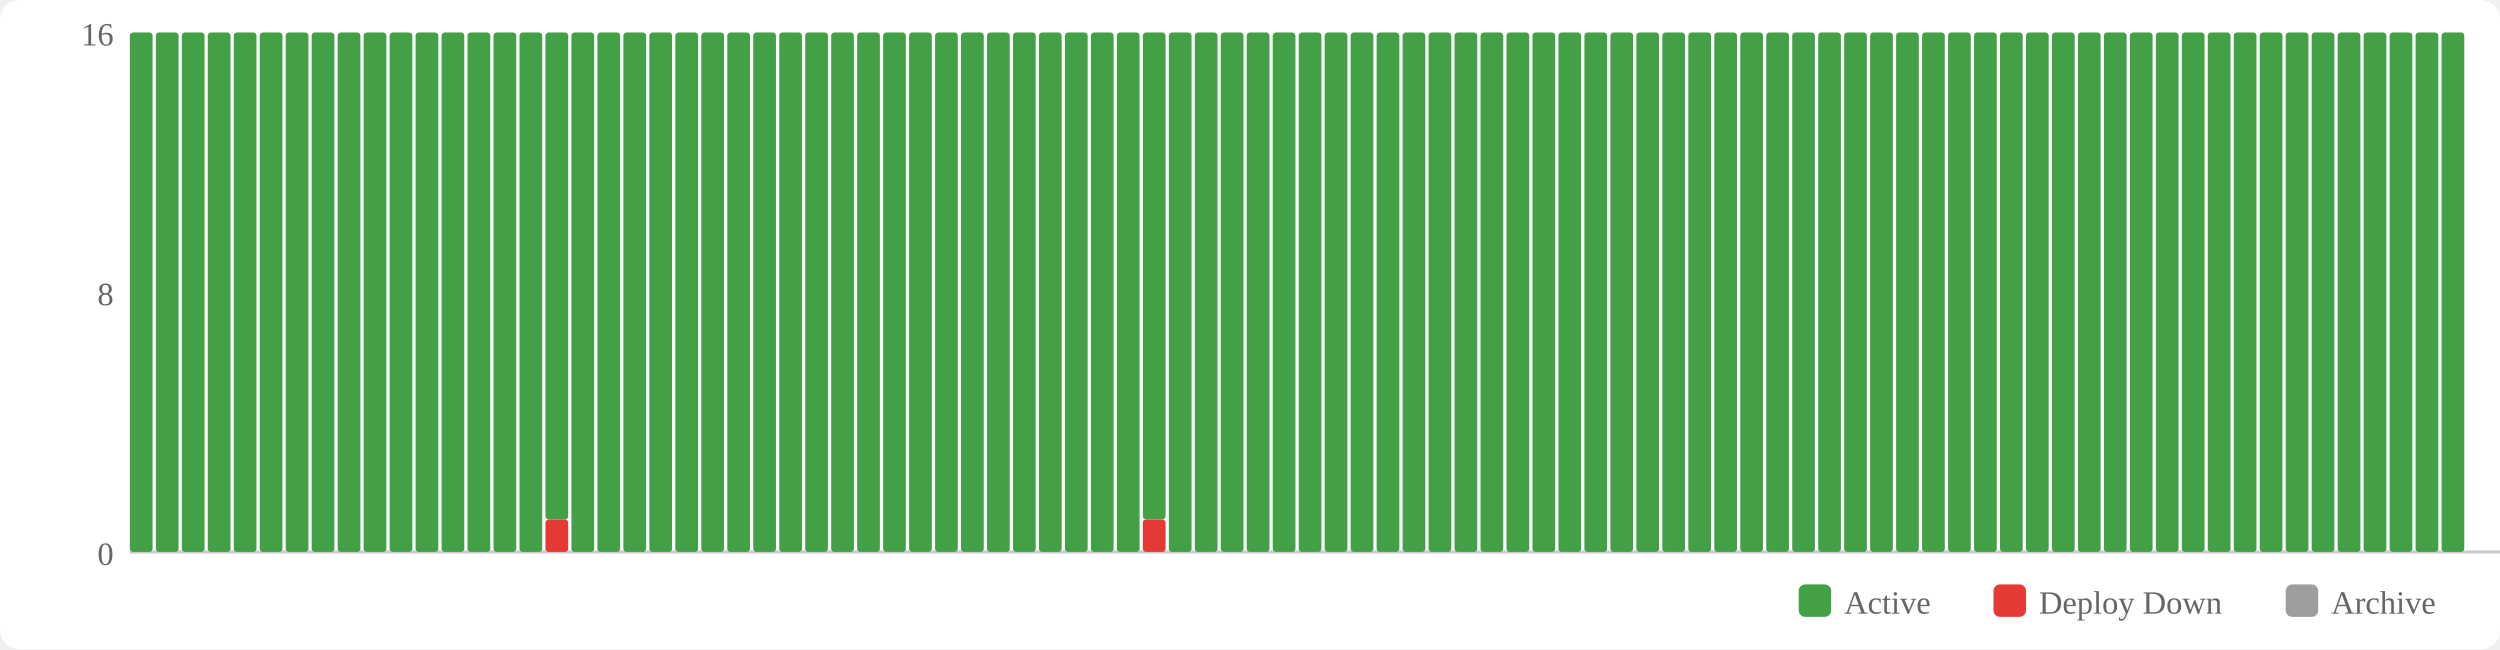
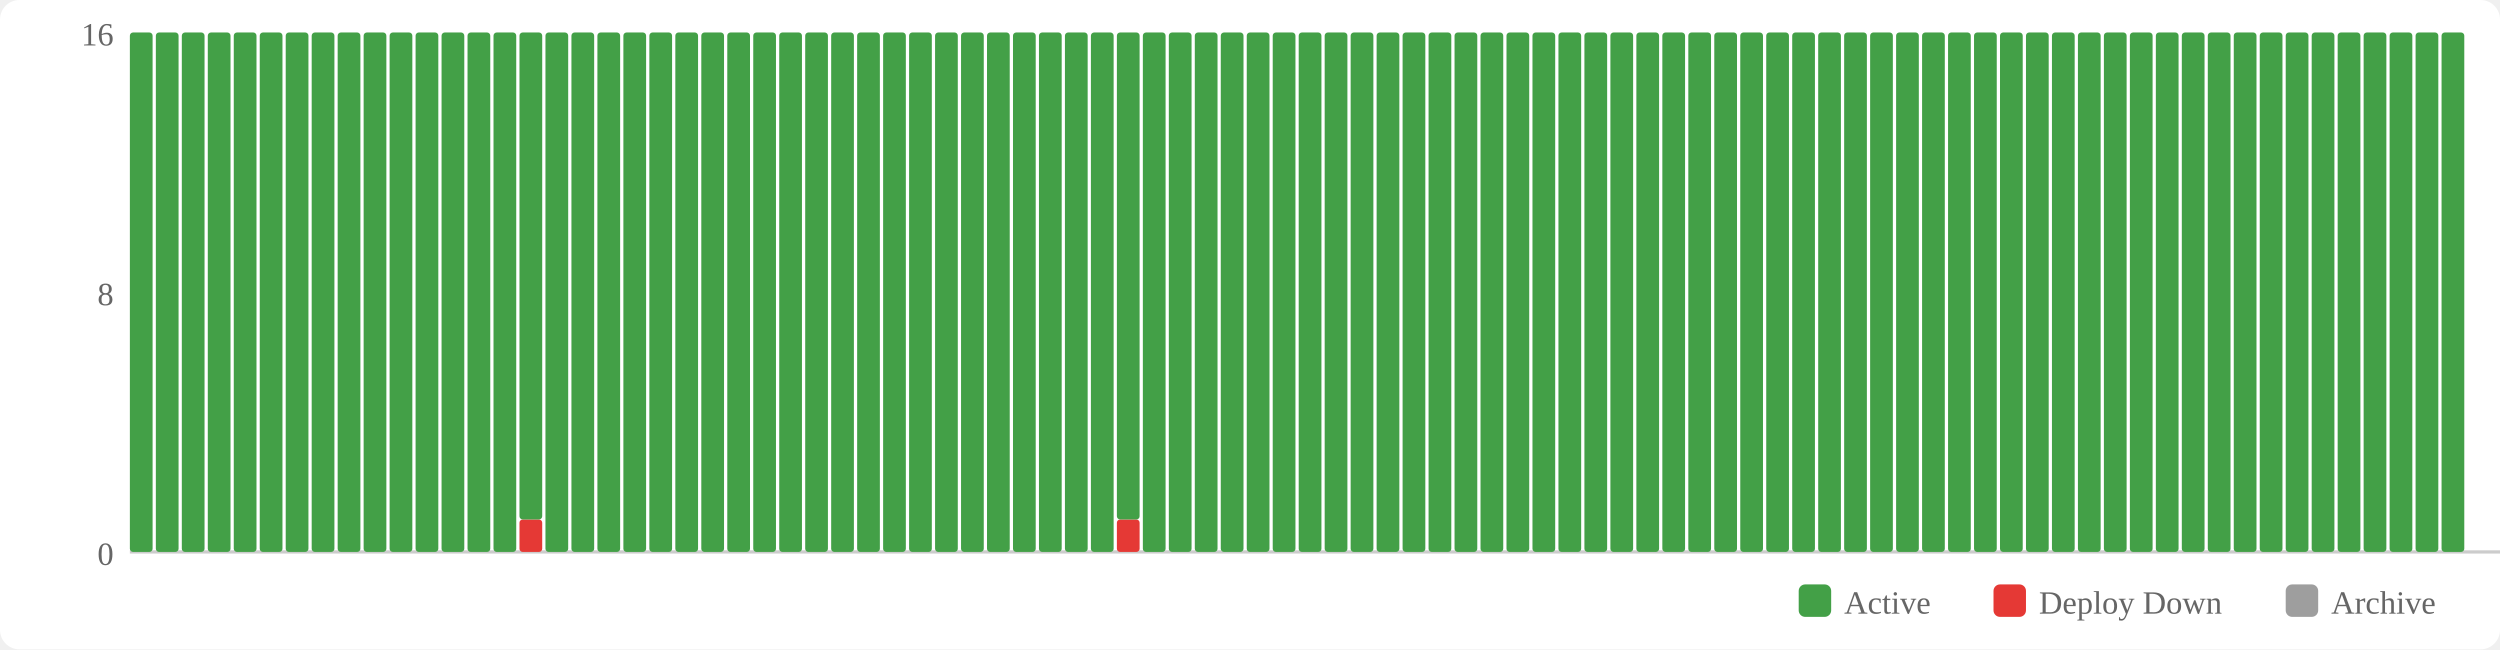
<svg xmlns="http://www.w3.org/2000/svg" width="770" height="200" viewBox="0 0 770 200">
  <rect width="770" height="200" fill="#fff" rx="6" />
  <rect x="554" y="180" width="10" height="10" fill="#43a047" rx="2" />
  <text x="568" y="189" font-size="10" fill="#666">Active</text>
  <rect x="614" y="180" width="10" height="10" fill="#e53935" rx="2" />
  <text x="628" y="189" font-size="10" fill="#666">Deploy Down</text>
  <rect x="704" y="180" width="10" height="10" fill="#9e9e9e" rx="2" />
  <text x="718" y="189" font-size="10" fill="#666">Archive</text>
  <text x="35" y="174" text-anchor="end" font-size="10" fill="#666">0</text>
  <text x="35" y="94" text-anchor="end" font-size="10" fill="#666">8</text>
  <text x="35" y="14" text-anchor="end" font-size="10" fill="#666">16</text>
  <line x1="40" y1="170" x2="770" y2="170" stroke="#ccc" stroke-width="1" />
  <rect x="40" y="10" width="7" height="160" fill="#43a047" rx="1" />
  <rect x="48" y="10" width="7" height="160" fill="#43a047" rx="1" />
  <rect x="56" y="10" width="7" height="160" fill="#43a047" rx="1" />
  <rect x="64" y="10" width="7" height="160" fill="#43a047" rx="1" />
  <rect x="72" y="10" width="7" height="160" fill="#43a047" rx="1" />
  <rect x="80" y="10" width="7" height="160" fill="#43a047" rx="1" />
  <rect x="88" y="10" width="7" height="160" fill="#43a047" rx="1" />
  <rect x="96" y="10" width="7" height="160" fill="#43a047" rx="1" />
  <rect x="104" y="10" width="7" height="160" fill="#43a047" rx="1" />
  <rect x="112" y="10" width="7" height="160" fill="#43a047" rx="1" />
  <rect x="120" y="10" width="7" height="160" fill="#43a047" rx="1" />
  <rect x="128" y="10" width="7" height="160" fill="#43a047" rx="1" />
  <rect x="136" y="10" width="7" height="160" fill="#43a047" rx="1" />
  <rect x="144" y="10" width="7" height="160" fill="#43a047" rx="1" />
  <rect x="152" y="10" width="7" height="160" fill="#43a047" rx="1" />
-   <rect x="160" y="10" width="7" height="160" fill="#43a047" rx="1" />
-   <rect x="168" y="160" width="7" height="10" fill="#e53935" rx="1" />
-   <rect x="168" y="10" width="7" height="150" fill="#43a047" rx="1" />
+   <rect x="160" y="160" width="7" height="10" fill="#e53935" rx="1" />
+   <rect x="160" y="10" width="7" height="150" fill="#43a047" rx="1" />
+   <rect x="168" y="10" width="7" height="160" fill="#43a047" rx="1" />
  <rect x="176" y="10" width="7" height="160" fill="#43a047" rx="1" />
  <rect x="184" y="10" width="7" height="160" fill="#43a047" rx="1" />
  <rect x="192" y="10" width="7" height="160" fill="#43a047" rx="1" />
  <rect x="200" y="10" width="7" height="160" fill="#43a047" rx="1" />
  <rect x="208" y="10" width="7" height="160" fill="#43a047" rx="1" />
  <rect x="216" y="10" width="7" height="160" fill="#43a047" rx="1" />
  <rect x="224" y="10" width="7" height="160" fill="#43a047" rx="1" />
  <rect x="232" y="10" width="7" height="160" fill="#43a047" rx="1" />
  <rect x="240" y="10" width="7" height="160" fill="#43a047" rx="1" />
  <rect x="248" y="10" width="7" height="160" fill="#43a047" rx="1" />
  <rect x="256" y="10" width="7" height="160" fill="#43a047" rx="1" />
  <rect x="264" y="10" width="7" height="160" fill="#43a047" rx="1" />
  <rect x="272" y="10" width="7" height="160" fill="#43a047" rx="1" />
  <rect x="280" y="10" width="7" height="160" fill="#43a047" rx="1" />
  <rect x="288" y="10" width="7" height="160" fill="#43a047" rx="1" />
  <rect x="296" y="10" width="7" height="160" fill="#43a047" rx="1" />
  <rect x="304" y="10" width="7" height="160" fill="#43a047" rx="1" />
  <rect x="312" y="10" width="7" height="160" fill="#43a047" rx="1" />
  <rect x="320" y="10" width="7" height="160" fill="#43a047" rx="1" />
  <rect x="328" y="10" width="7" height="160" fill="#43a047" rx="1" />
  <rect x="336" y="10" width="7" height="160" fill="#43a047" rx="1" />
-   <rect x="344" y="10" width="7" height="160" fill="#43a047" rx="1" />
-   <rect x="352" y="160" width="7" height="10" fill="#e53935" rx="1" />
-   <rect x="352" y="10" width="7" height="150" fill="#43a047" rx="1" />
+   <rect x="344" y="160" width="7" height="10" fill="#e53935" rx="1" />
+   <rect x="344" y="10" width="7" height="150" fill="#43a047" rx="1" />
+   <rect x="352" y="10" width="7" height="160" fill="#43a047" rx="1" />
  <rect x="360" y="10" width="7" height="160" fill="#43a047" rx="1" />
  <rect x="368" y="10" width="7" height="160" fill="#43a047" rx="1" />
  <rect x="376" y="10" width="7" height="160" fill="#43a047" rx="1" />
  <rect x="384" y="10" width="7" height="160" fill="#43a047" rx="1" />
  <rect x="392" y="10" width="7" height="160" fill="#43a047" rx="1" />
  <rect x="400" y="10" width="7" height="160" fill="#43a047" rx="1" />
  <rect x="408" y="10" width="7" height="160" fill="#43a047" rx="1" />
  <rect x="416" y="10" width="7" height="160" fill="#43a047" rx="1" />
  <rect x="424" y="10" width="7" height="160" fill="#43a047" rx="1" />
  <rect x="432" y="10" width="7" height="160" fill="#43a047" rx="1" />
  <rect x="440" y="10" width="7" height="160" fill="#43a047" rx="1" />
  <rect x="448" y="10" width="7" height="160" fill="#43a047" rx="1" />
  <rect x="456" y="10" width="7" height="160" fill="#43a047" rx="1" />
  <rect x="464" y="10" width="7" height="160" fill="#43a047" rx="1" />
  <rect x="472" y="10" width="7" height="160" fill="#43a047" rx="1" />
  <rect x="480" y="10" width="7" height="160" fill="#43a047" rx="1" />
  <rect x="488" y="10" width="7" height="160" fill="#43a047" rx="1" />
  <rect x="496" y="10" width="7" height="160" fill="#43a047" rx="1" />
  <rect x="504" y="10" width="7" height="160" fill="#43a047" rx="1" />
  <rect x="512" y="10" width="7" height="160" fill="#43a047" rx="1" />
  <rect x="520" y="10" width="7" height="160" fill="#43a047" rx="1" />
  <rect x="528" y="10" width="7" height="160" fill="#43a047" rx="1" />
  <rect x="536" y="10" width="7" height="160" fill="#43a047" rx="1" />
  <rect x="544" y="10" width="7" height="160" fill="#43a047" rx="1" />
  <rect x="552" y="10" width="7" height="160" fill="#43a047" rx="1" />
  <rect x="560" y="10" width="7" height="160" fill="#43a047" rx="1" />
  <rect x="568" y="10" width="7" height="160" fill="#43a047" rx="1" />
  <rect x="576" y="10" width="7" height="160" fill="#43a047" rx="1" />
  <rect x="584" y="10" width="7" height="160" fill="#43a047" rx="1" />
  <rect x="592" y="10" width="7" height="160" fill="#43a047" rx="1" />
  <rect x="600" y="10" width="7" height="160" fill="#43a047" rx="1" />
  <rect x="608" y="10" width="7" height="160" fill="#43a047" rx="1" />
  <rect x="616" y="10" width="7" height="160" fill="#43a047" rx="1" />
  <rect x="624" y="10" width="7" height="160" fill="#43a047" rx="1" />
  <rect x="632" y="10" width="7" height="160" fill="#43a047" rx="1" />
  <rect x="640" y="10" width="7" height="160" fill="#43a047" rx="1" />
  <rect x="648" y="10" width="7" height="160" fill="#43a047" rx="1" />
  <rect x="656" y="10" width="7" height="160" fill="#43a047" rx="1" />
  <rect x="664" y="10" width="7" height="160" fill="#43a047" rx="1" />
  <rect x="672" y="10" width="7" height="160" fill="#43a047" rx="1" />
  <rect x="680" y="10" width="7" height="160" fill="#43a047" rx="1" />
  <rect x="688" y="10" width="7" height="160" fill="#43a047" rx="1" />
  <rect x="696" y="10" width="7" height="160" fill="#43a047" rx="1" />
  <rect x="704" y="10" width="7" height="160" fill="#43a047" rx="1" />
  <rect x="712" y="10" width="7" height="160" fill="#43a047" rx="1" />
  <rect x="720" y="10" width="7" height="160" fill="#43a047" rx="1" />
  <rect x="728" y="10" width="7" height="160" fill="#43a047" rx="1" />
  <rect x="736" y="10" width="7" height="160" fill="#43a047" rx="1" />
  <rect x="744" y="10" width="7" height="160" fill="#43a047" rx="1" />
  <rect x="752" y="10" width="7" height="160" fill="#43a047" rx="1" />
</svg>
